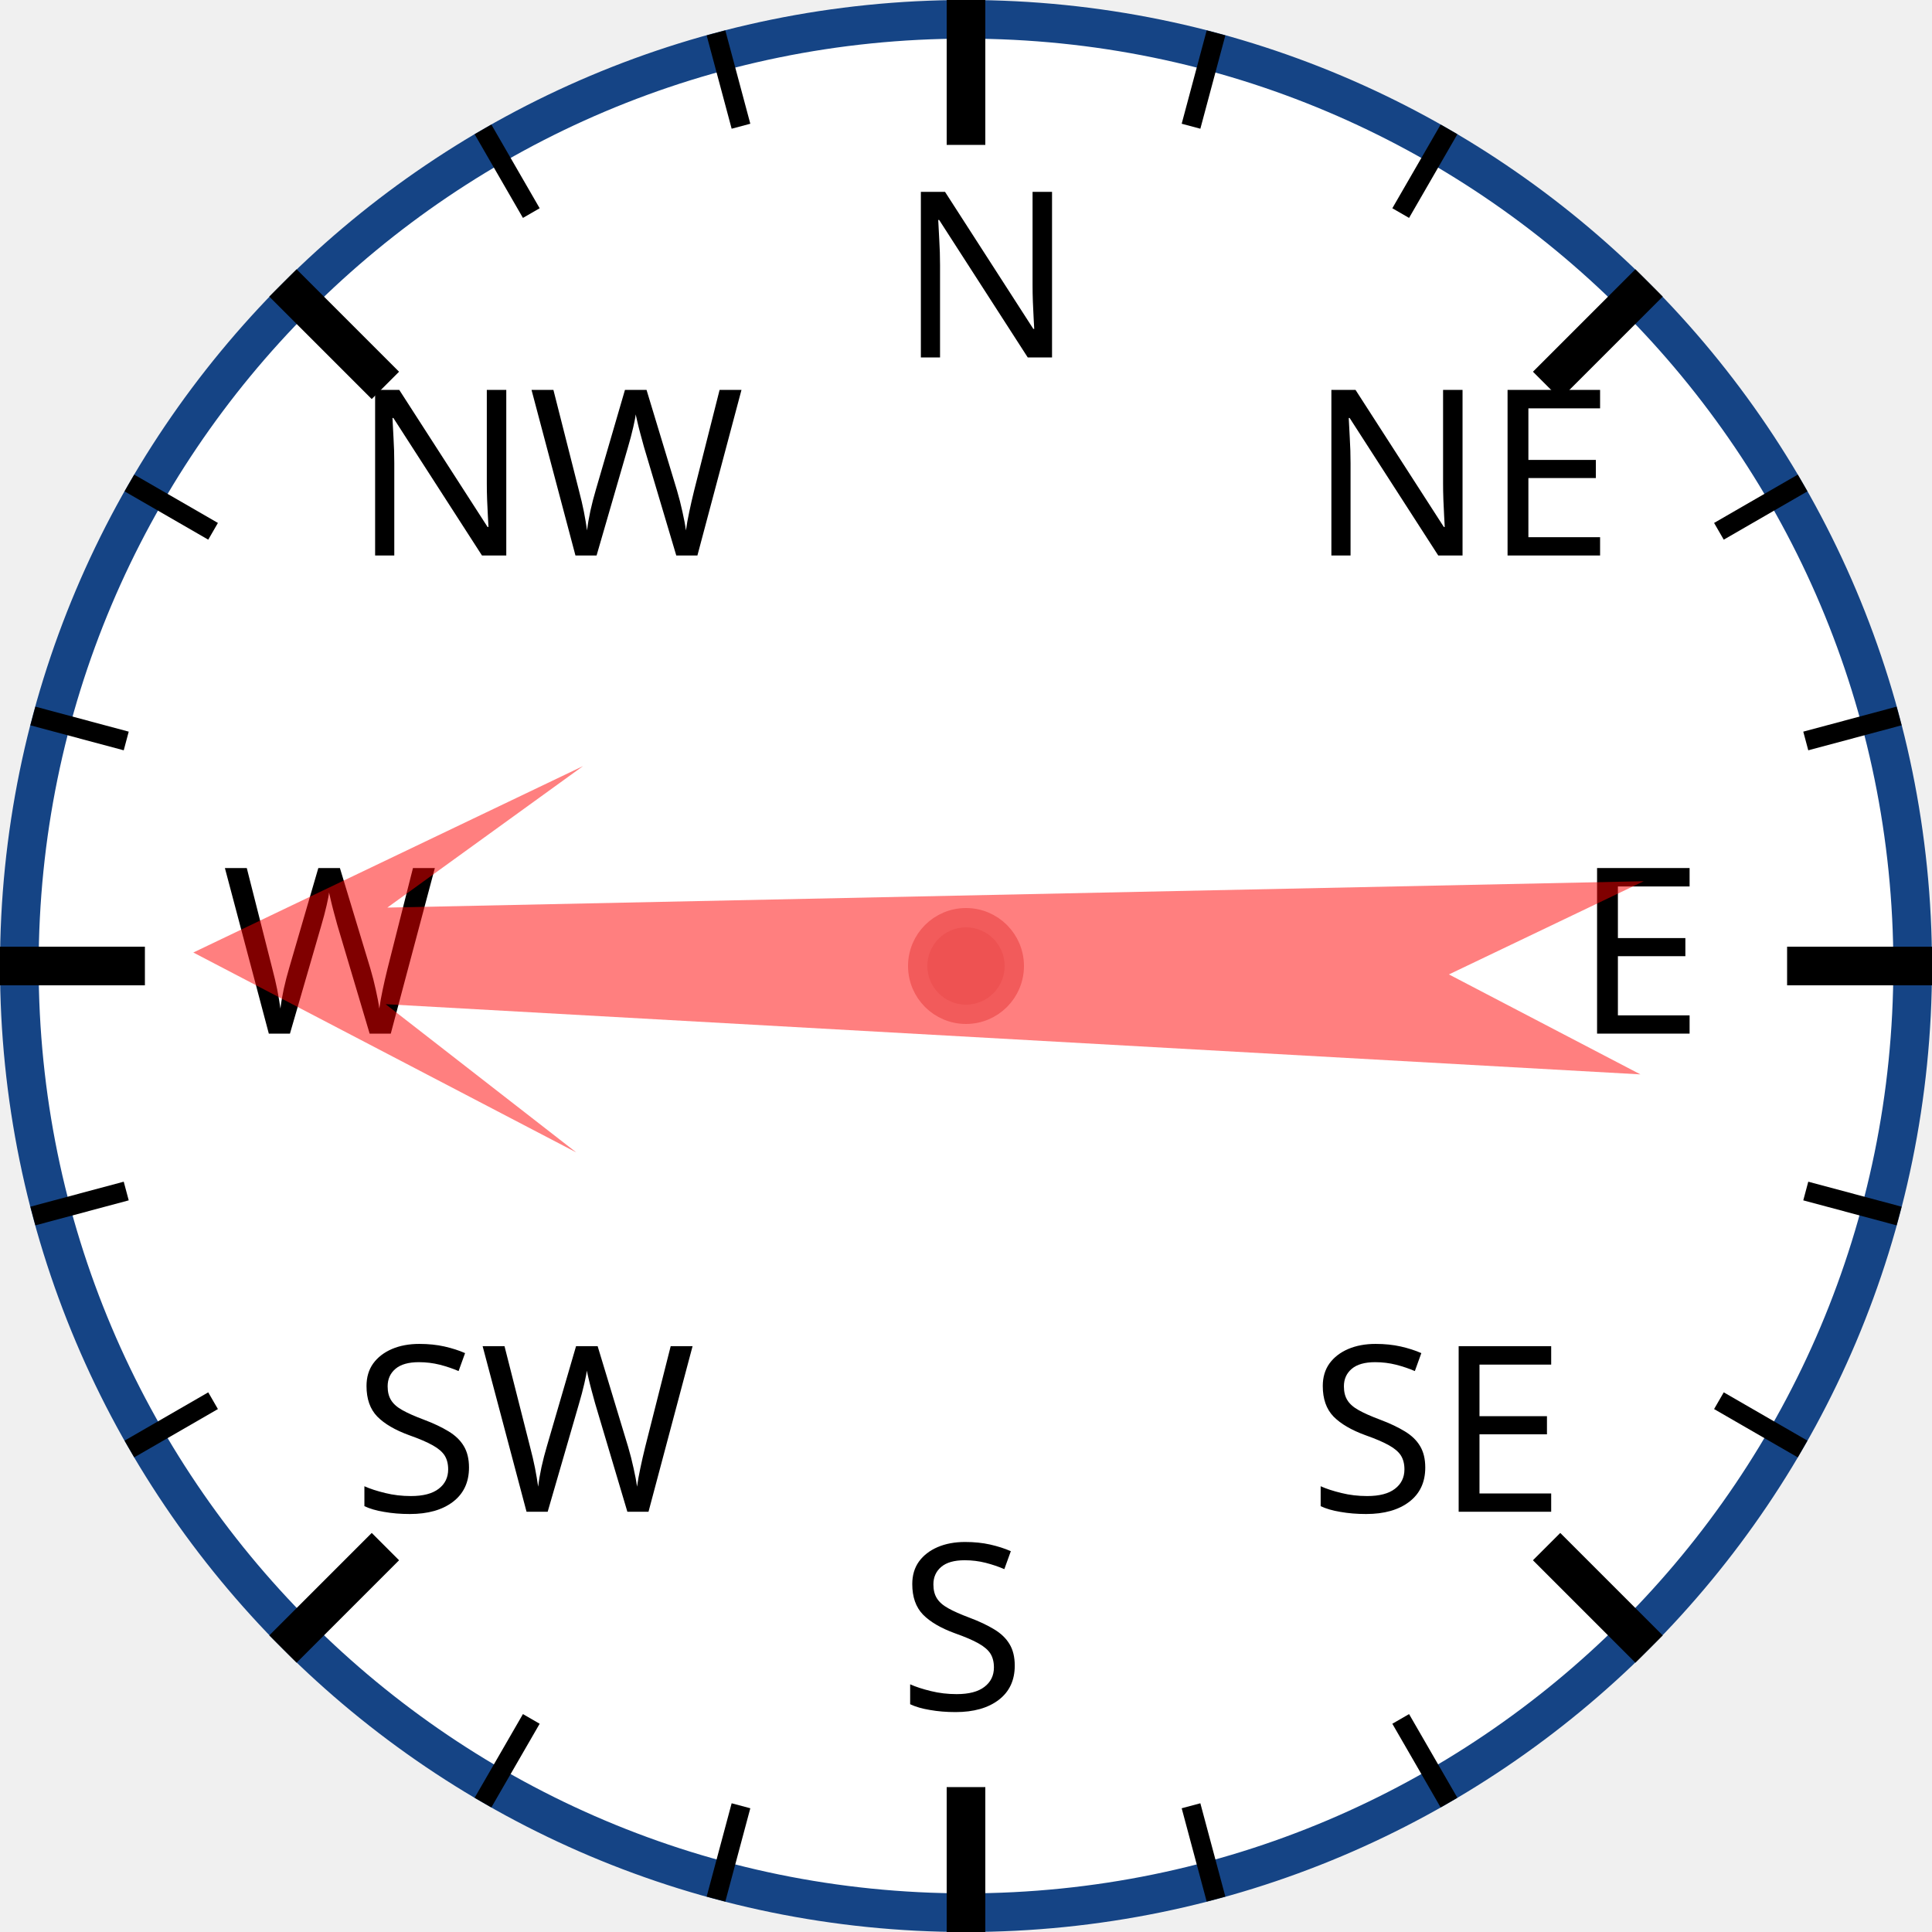
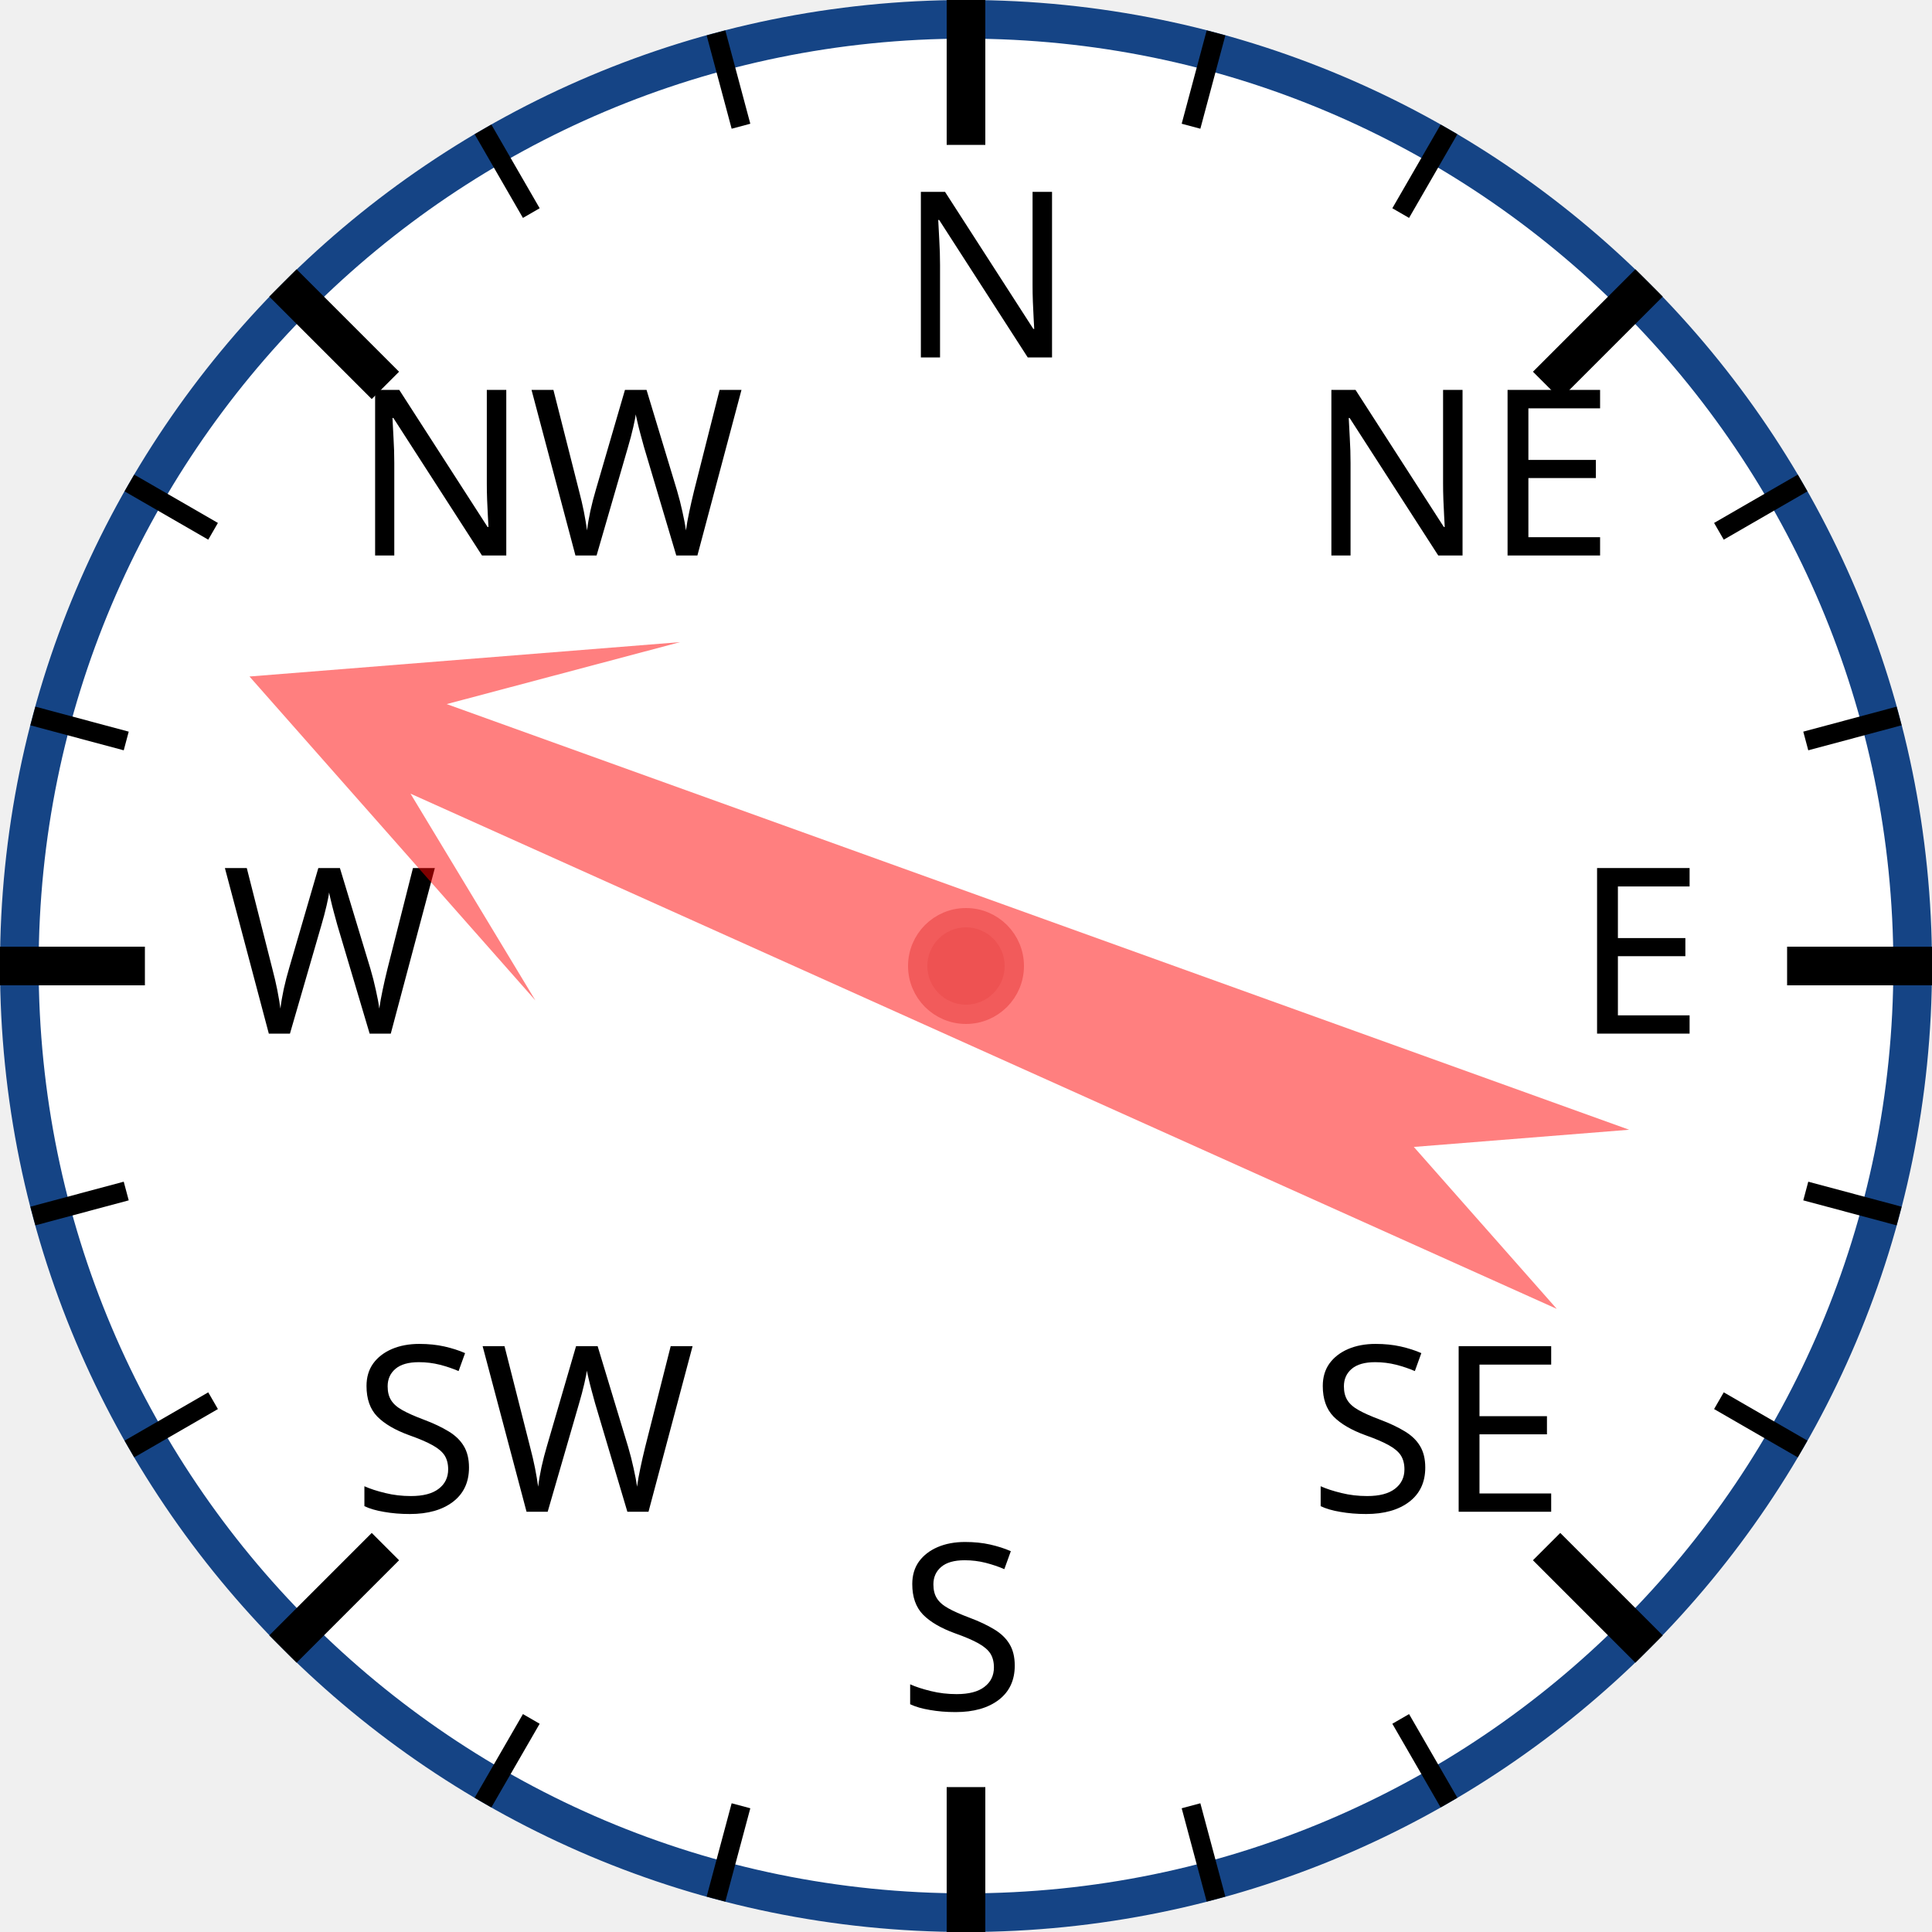
<svg xmlns="http://www.w3.org/2000/svg" width="120px" height="120px" viewBox="0 0 200 200">
  <circle cx="100" cy="100" r="98" style="fill: white; stroke: #154485; stroke-width: 4;" />
  <text x="93.0" y="37.0" style="font-family: sans-serif; font-size: 18pt;">N</text>
  <line x1="100.0" y1="0.0" x2="100.0" y2="15.0" style="stroke: black; stroke-width: 4;" />
  <line x1="74.118" y1="3.407" x2="76.706" y2="13.067" style="stroke: black; stroke-width: 2;" />
  <line x1="50" y1="13.397" x2="55" y2="22.058" style="stroke: black; stroke-width: 2;" />
  <text x="36.503" y="57.503" style="font-family: sans-serif; font-size: 18pt;">NW</text>
  <line x1="29.289" y1="29.289" x2="39.896" y2="39.896" style="stroke: black; stroke-width: 4;" />
  <line x1="13.397" y1="50" x2="22.058" y2="55" style="stroke: black; stroke-width: 2;" />
  <line x1="3.407" y1="74.118" x2="13.067" y2="76.706" style="stroke: black; stroke-width: 2;" />
  <text x="23.0" y="107.0" style="font-family: sans-serif; font-size: 18pt;">W</text>
  <line x1="0.0" y1="100.0" x2="15.0" y2="100.0" style="stroke: black; stroke-width: 4;" />
  <line x1="3.407" y1="125.882" x2="13.067" y2="123.294" style="stroke: black; stroke-width: 2;" />
  <line x1="13.397" y1="150" x2="22.058" y2="145" style="stroke: black; stroke-width: 2;" />
  <text x="36.503" y="156.497" style="font-family: sans-serif; font-size: 18pt;">SW</text>
  <line x1="29.289" y1="170.711" x2="39.896" y2="160.104" style="stroke: black; stroke-width: 4;" />
  <line x1="50" y1="186.603" x2="55" y2="177.942" style="stroke: black; stroke-width: 2;" />
  <line x1="74.118" y1="196.593" x2="76.706" y2="186.933" style="stroke: black; stroke-width: 2;" />
  <text x="93" y="177.0" style="font-family: sans-serif; font-size: 18pt;">S</text>
  <line x1="100" y1="200.0" x2="100" y2="185.0" style="stroke: black; stroke-width: 4;" />
  <line x1="125.882" y1="196.593" x2="123.294" y2="186.933" style="stroke: black; stroke-width: 2;" />
  <line x1="150.0" y1="186.603" x2="145.0" y2="177.942" style="stroke: black; stroke-width: 2;" />
  <text x="135.497" y="156.497" style="font-family: sans-serif; font-size: 18pt;">SE</text>
  <line x1="170.711" y1="170.711" x2="160.104" y2="160.104" style="stroke: black; stroke-width: 4;" />
  <line x1="186.603" y1="150" x2="177.942" y2="145" style="stroke: black; stroke-width: 2;" />
  <line x1="196.593" y1="125.882" x2="186.933" y2="123.294" style="stroke: black; stroke-width: 2;" />
  <text x="163.0" y="107" style="font-family: sans-serif; font-size: 18pt;">E</text>
  <line x1="200.0" y1="100" x2="185.0" y2="100" style="stroke: black; stroke-width: 4;" />
  <line x1="196.593" y1="74.118" x2="186.933" y2="76.706" style="stroke: black; stroke-width: 2;" />
  <line x1="186.603" y1="50" x2="177.942" y2="55" style="stroke: black; stroke-width: 2;" />
  <text x="135.497" y="57.503" style="font-family: sans-serif; font-size: 18pt;">NE</text>
  <line x1="170.711" y1="29.289" x2="160.104" y2="39.896" style="stroke: black; stroke-width: 4;" />
  <line x1="150" y1="13.397" x2="145" y2="22.058" style="stroke: black; stroke-width: 2;" />
  <line x1="125.882" y1="3.407" x2="123.294" y2="13.067" style="stroke: black; stroke-width: 2;" />
-   <polygon points="100 20 120 60 105 40 110 170 100 150 90 170 95 40 80 60" style="fill: red; fill-opacity: 0.5;" transform="rotate(271,100,100)" />
+   <polygon points="100 20 120 60 105 40 110 170 100 150 90 170 95 40 80 60" style="fill: red; fill-opacity: 0.5;" transform="rotate(292,100,100)" />
  <circle cx="100" cy="100" r="5" style="fill: #EE5252; stroke: #F25B5B; stroke-width: 2;" />
</svg>
